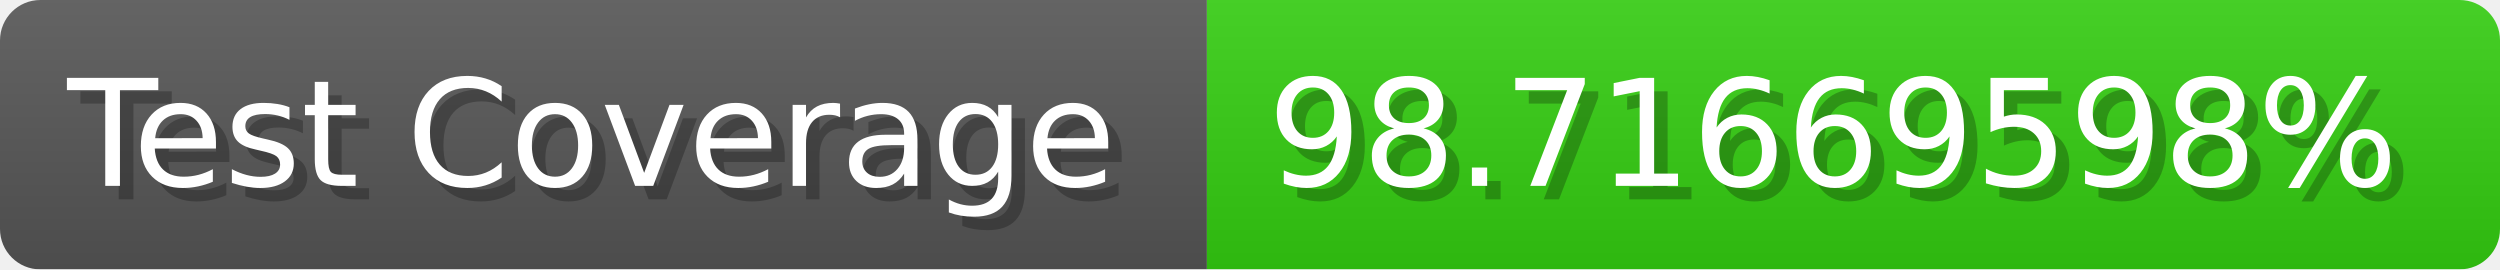
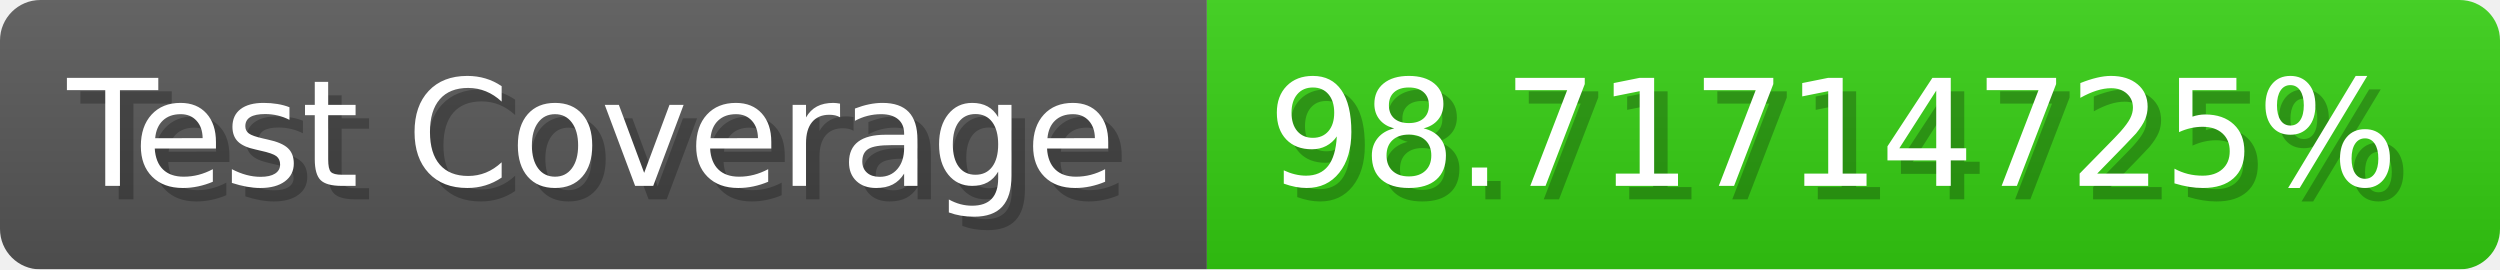
- <svg xmlns="http://www.w3.org/2000/svg" width="185.6" height="20" viewBox="0 0 1856 200" role="img" aria-label="Test Coverage: 98.71669598%">
+ <svg xmlns="http://www.w3.org/2000/svg" width="185.6" height="20" viewBox="0 0 1856 200" role="img" aria-label="Test Coverage: 98.71714725%">
  <linearGradient id="a" x2="0" y2="100%">
    <stop offset="0" stop-opacity=".1" stop-color="#EEE" />
    <stop offset="1" stop-opacity=".1" />
  </linearGradient>
  <mask id="m">
    <rect width="1856" height="200" rx="30" fill="#FFF" />
  </mask>
  <g mask="url(#m)">
    <rect width="896" height="200" fill="#555" />
    <rect width="960" height="200" fill="#3C1" x="896" />
    <rect width="1856" height="200" fill="url(#a)" />
  </g>
  <g aria-hidden="true" fill="#fff" text-anchor="start" font-family="Verdana,DejaVu Sans,sans-serif" font-size="110">
    <text x="60" y="148" textLength="796" fill="#000" opacity="0.25">Test Coverage</text>
    <text x="50" y="138" textLength="796">Test Coverage</text>
-     <text x="951" y="148" textLength="860" fill="#000" opacity="0.25">98.71669598%</text>
-     <text x="941" y="138" textLength="860">98.71669598%</text>
+     <text x="951" y="148" textLength="860" fill="#000" opacity="0.25">98.71714725%</text>
+     <text x="941" y="138" textLength="860">98.71714725%</text>
  </g>
</svg>
